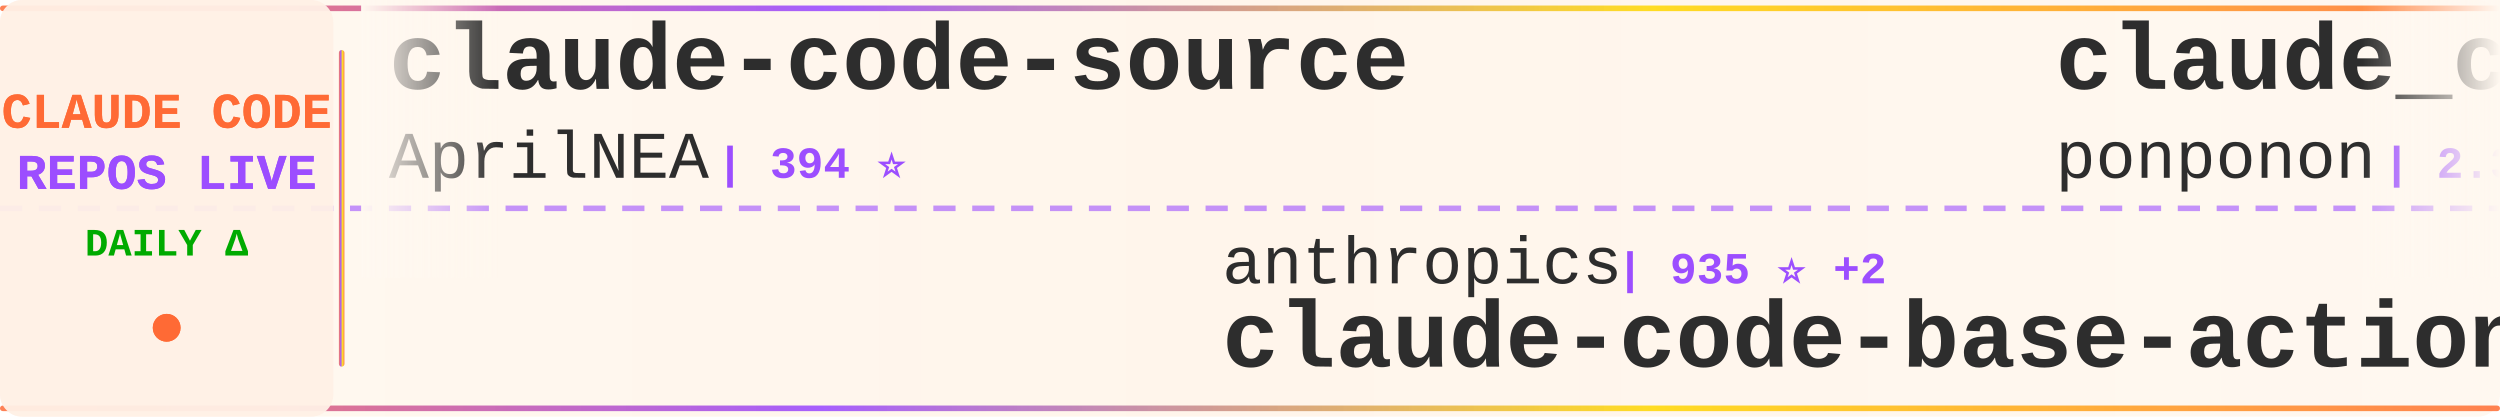
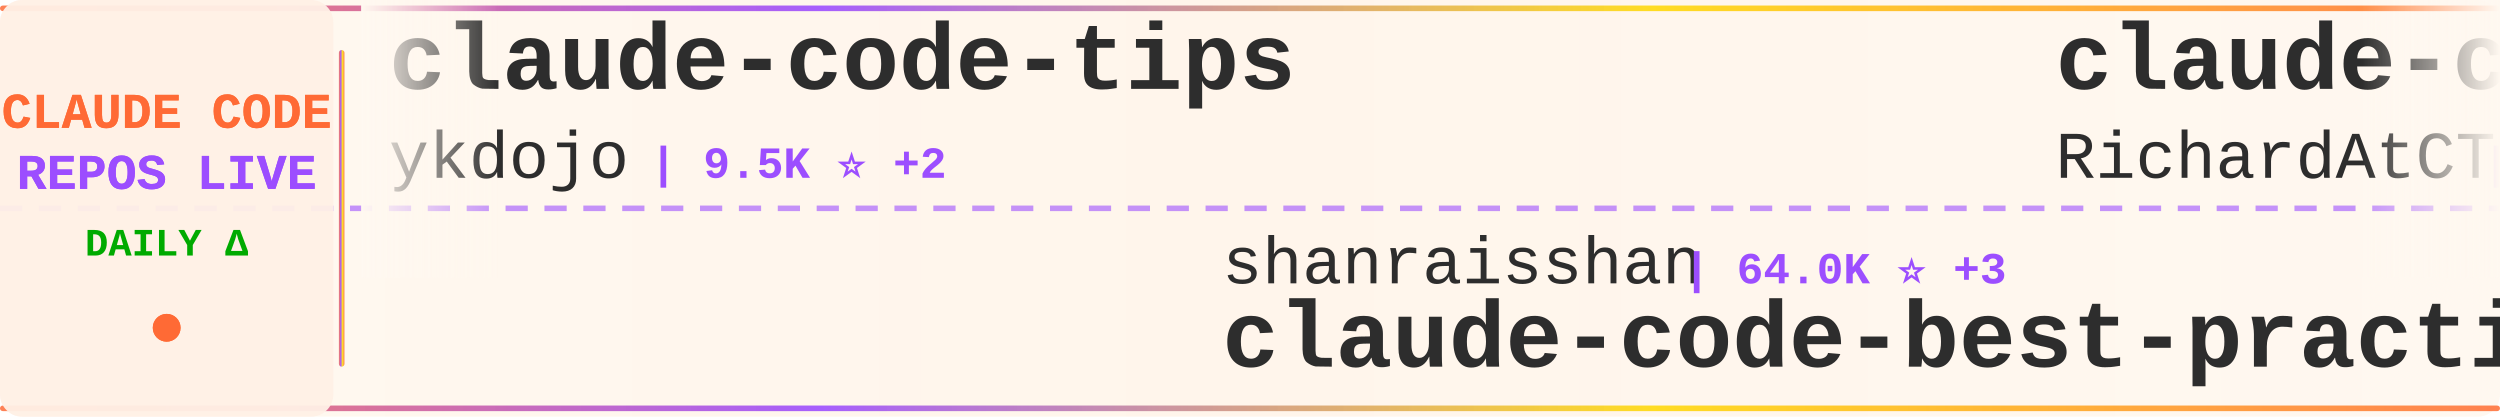
<svg xmlns="http://www.w3.org/2000/svg" width="900" height="150">
  <defs>
    <linearGradient id="tickerBg" x1="0%" y1="0%" x2="100%" y2="0%">
      <stop offset="0%" style="stop-color:#fff8f0;stop-opacity:0.98" />
      <stop offset="50%" style="stop-color:#fff5eb;stop-opacity:1" />
      <stop offset="100%" style="stop-color:#fff8f0;stop-opacity:0.98" />
    </linearGradient>
    <linearGradient id="borderGrad" x1="0%" y1="0%" x2="100%" y2="0%">
      <stop offset="0%" style="stop-color:#FF6B35;stop-opacity:0.85">
        <animate attributeName="stop-opacity" values="0.85;1;0.85" dur="2s" repeatCount="indefinite" />
      </stop>
      <stop offset="33%" style="stop-color:#9C4EFF;stop-opacity:0.9">
        <animate attributeName="stop-opacity" values="0.9;1;0.9" dur="2.2s" repeatCount="indefinite" />
      </stop>
      <stop offset="66%" style="stop-color:#FFD700;stop-opacity:0.85">
        <animate attributeName="stop-opacity" values="0.85;1;0.85" dur="1.8s" repeatCount="indefinite" />
      </stop>
      <stop offset="100%" style="stop-color:#FF6B35;stop-opacity:0.85">
        <animate attributeName="stop-opacity" values="0.85;1;0.85" dur="2s" repeatCount="indefinite" />
      </stop>
    </linearGradient>
    <filter id="textGlow">
      <feGaussianBlur stdDeviation="0.15" result="coloredBlur" />
      <feMerge>
        <feMergeNode in="coloredBlur" />
        <feMergeNode in="SourceGraphic" />
      </feMerge>
    </filter>
    <filter id="metricGlow">
      <feGaussianBlur stdDeviation="0.2" result="coloredBlur" />
      <feMerge>
        <feMergeNode in="coloredBlur" />
        <feMergeNode in="SourceGraphic" />
      </feMerge>
    </filter>
    <linearGradient id="leftFade" x1="0%" y1="0%" x2="100%" y2="0%">
      <stop offset="0%" style="stop-color:#fff8f0;stop-opacity:1" />
      <stop offset="100%" style="stop-color:#fff8f0;stop-opacity:0" />
    </linearGradient>
    <linearGradient id="rightFade" x1="0%" y1="0%" x2="100%" y2="0%">
      <stop offset="0%" style="stop-color:#fff8f0;stop-opacity:0" />
      <stop offset="100%" style="stop-color:#fff8f0;stop-opacity:1" />
    </linearGradient>
  </defs>
  <rect width="900" height="150" fill="url(#tickerBg)" rx="8" />
  <rect x="0" y="2" width="900" height="2" fill="url(#borderGrad)" rx="1" />
  <rect x="0" y="146" width="900" height="2" fill="url(#borderGrad)" rx="1" />
  <line x1="0" y1="75" x2="900" y2="75" stroke="#9C4EFF" stroke-width="2" stroke-dasharray="8 6" opacity="0.6" />
  <rect x="0" y="0" width="120" height="150" fill="#fff0e6" opacity="0.95" rx="8" />
  <text x="60" y="46" font-family="'Courier New', monospace" font-size="18" font-weight="bold" fill="#FF6B35" text-anchor="middle" filter="url(#textGlow)">
    CLAUDE CODE
  </text>
  <text x="60" y="68" font-family="'Courier New', monospace" font-size="18" font-weight="bold" fill="#9C4EFF" text-anchor="middle" filter="url(#textGlow)">
    REPOS LIVE
  </text>
  <text x="60" y="92" font-family="'Courier New', monospace" font-size="14" font-weight="bold" fill="#00aa00" text-anchor="middle">
    DAILY Δ
  </text>
  <circle cx="60" cy="118" r="5" fill="#FF6B35" filter="url(#metricGlow)">
    <animate attributeName="r" values="4;6;4" dur="1.5s" repeatCount="indefinite" />
    <animate attributeName="opacity" values="0.6;1;0.6" dur="1.5s" repeatCount="indefinite" />
  </circle>
  <rect x="122" y="18" width="2" height="114" fill="url(#borderGrad)" rx="1" />
  <clipPath id="tickerClip">
    <rect x="130" y="0" width="770" height="150" />
  </clipPath>
  <g clip-path="url(#tickerClip)">
    <g id="tickerItems">
      <animateTransform attributeName="transform" attributeType="XML" type="translate" from="0 0" to="-3000 0" dur="54s" repeatCount="indefinite" />
      <g transform="translate(0, 0)">
+         <text x="140" y="32" font-family="'Courier New', monospace" font-size="34" font-weight="bold" fill="#2d2d2d">claude-code-tips</text>
+         <text x="140" y="64" font-family="'Courier New', monospace" font-size="24" font-weight="normal" fill="#2d2d2d" opacity="1.0">ykdojo</text>
+         <text x="234" y="64" font-family="'Courier New', monospace" font-size="16" font-weight="bold" fill="#9C4EFF"> | 9.5K ⭐ +2</text>
+       </g>
+       <g transform="translate(300, 0)">
+         <text x="140" y="102" font-family="'Courier New', monospace" font-size="24" font-weight="normal" fill="#2d2d2d" opacity="1.0">shanraisshan</text>
+         <text x="306" y="102" font-family="'Courier New', monospace" font-size="16" font-weight="bold" fill="#9C4EFF"> | 64.0K ⭐ +3</text>
+         <text x="140" y="132" font-family="'Courier New', monospace" font-size="34" font-weight="bold" fill="#2d2d2d">claude-code-best-practic...</text>
+       </g>
+       <g transform="translate(600, 0)">
+         <text x="140" y="32" font-family="'Courier New', monospace" font-size="34" font-weight="bold" fill="#2d2d2d">claude-code-telegram</text>
+         <text x="140" y="64" font-family="'Courier New', monospace" font-size="24" font-weight="normal" fill="#2d2d2d" opacity="1.0">RichardAtCT</text>
+         <text x="294" y="64" font-family="'Courier New', monospace" font-size="16" font-weight="bold" fill="#9C4EFF"> | 2.7K ⭐ +2</text>
+       </g>
+       <g transform="translate(900, 0)">
+         <text x="140" y="102" font-family="'Courier New', monospace" font-size="24" font-weight="normal" fill="#2d2d2d" opacity="1.0">ponponon</text>
+         <text x="258" y="102" font-family="'Courier New', monospace" font-size="16" font-weight="bold" fill="#9C4EFF"> | 2.3K ⭐</text>
+         <text x="140" y="132" font-family="'Courier New', monospace" font-size="34" font-weight="bold" fill="#2d2d2d">claude_code_src</text>
+       </g>
+       <g transform="translate(1200, 0)">
        <text x="140" y="32" font-family="'Courier New', monospace" font-size="34" font-weight="bold" fill="#2d2d2d">claude-code-source</text>
        <text x="140" y="64" font-family="'Courier New', monospace" font-size="24" font-weight="normal" fill="#2d2d2d" opacity="1.0">AprilNEA</text>
        <text x="258" y="64" font-family="'Courier New', monospace" font-size="16" font-weight="bold" fill="#9C4EFF"> | 394 ⭐</text>
      </g>
-       <g transform="translate(300, 0)">
-         <text x="140" y="102" font-family="'Courier New', monospace" font-size="24" font-weight="normal" fill="#2d2d2d" opacity="1.0">anthropics</text>
-         <text x="282" y="102" font-family="'Courier New', monospace" font-size="16" font-weight="bold" fill="#9C4EFF"> | 935 ⭐ +2</text>
-         <text x="140" y="132" font-family="'Courier New', monospace" font-size="34" font-weight="bold" fill="#2d2d2d">claude-code-base-action</text>
+       <g transform="translate(1500, 0)">
+         <text x="140" y="102" font-family="'Courier New', monospace" font-size="24" font-weight="normal" fill="#2d2d2d" opacity="1.0">jqueryscript</text>
+         <text x="306" y="102" font-family="'Courier New', monospace" font-size="16" font-weight="bold" fill="#9C4EFF"> | 486 ⭐</text>
+         <text x="140" y="132" font-family="'Courier New', monospace" font-size="34" font-weight="bold" fill="#2d2d2d">awesome-claude-code</text>
      </g>
-       <g transform="translate(600, 0)">
-         <text x="140" y="32" font-family="'Courier New', monospace" font-size="34" font-weight="bold" fill="#2d2d2d">claude_code_src</text>
-         <text x="140" y="64" font-family="'Courier New', monospace" font-size="24" font-weight="normal" fill="#2d2d2d" opacity="1.0">ponponon</text>
-         <text x="258" y="64" font-family="'Courier New', monospace" font-size="16" font-weight="bold" fill="#9C4EFF"> | 2.3K ⭐</text>
+       <g transform="translate(1800, 0)">
+         <text x="140" y="32" font-family="'Courier New', monospace" font-size="34" font-weight="bold" fill="#2d2d2d">Claude-Code-Source-Study</text>
+         <text x="140" y="64" font-family="'Courier New', monospace" font-size="24" font-weight="normal" fill="#2d2d2d" opacity="1.0">luyao618</text>
+         <text x="258" y="64" font-family="'Courier New', monospace" font-size="16" font-weight="bold" fill="#9C4EFF"> | 1.6K ⭐</text>
      </g>
-       <g transform="translate(900, 0)">
-         <text x="140" y="102" font-family="'Courier New', monospace" font-size="24" font-weight="normal" fill="#2d2d2d" opacity="1.0">Yuyz0112</text>
-         <text x="258" y="102" font-family="'Courier New', monospace" font-size="16" font-weight="bold" fill="#9C4EFF"> | 2.4K ⭐</text>
-         <text x="140" y="132" font-family="'Courier New', monospace" font-size="34" font-weight="bold" fill="#2d2d2d">claude-code-reverse</text>
+       <g transform="translate(2100, 0)">
+         <text x="140" y="102" font-family="'Courier New', monospace" font-size="24" font-weight="normal" fill="#2d2d2d" opacity="1.0">jeremylongshore</text>
+         <text x="342" y="102" font-family="'Courier New', monospace" font-size="16" font-weight="bold" fill="#9C4EFF"> | 2.6K ⭐</text>
+         <text x="140" y="132" font-family="'Courier New', monospace" font-size="34" font-weight="bold" fill="#2d2d2d">claude-code-plugins-plus...</text>
      </g>
-       <g transform="translate(1200, 0)">
+       <g transform="translate(2400, 0)">
+         <text x="140" y="32" font-family="'Courier New', monospace" font-size="34" font-weight="bold" fill="#2d2d2d">claude-coder</text>
+         <text x="140" y="64" font-family="'Courier New', monospace" font-size="24" font-weight="normal" fill="#2d2d2d" opacity="1.0">kodu-ai</text>
+         <text x="246" y="64" font-family="'Courier New', monospace" font-size="16" font-weight="bold" fill="#9C4EFF"> | 5.2K ⭐</text>
+       </g>
+       <g transform="translate(2700, 0)">
+         <text x="140" y="102" font-family="'Courier New', monospace" font-size="24" font-weight="normal" fill="#2d2d2d" opacity="1.0">lorryjovens-hub</text>
+         <text x="342" y="102" font-family="'Courier New', monospace" font-size="16" font-weight="bold" fill="#9C4EFF"> | 1.7K ⭐</text>
+         <text x="140" y="132" font-family="'Courier New', monospace" font-size="34" font-weight="bold" fill="#2d2d2d">claude-code-rust</text>
+       </g>
+       <g transform="translate(3000, 0)">
+         <text x="140" y="32" font-family="'Courier New', monospace" font-size="34" font-weight="bold" fill="#2d2d2d">claude-code-tips</text>
+         <text x="140" y="64" font-family="'Courier New', monospace" font-size="24" font-weight="normal" fill="#2d2d2d" opacity="1.0">ykdojo</text>
+         <text x="234" y="64" font-family="'Courier New', monospace" font-size="16" font-weight="bold" fill="#9C4EFF"> | 9.5K ⭐ +2</text>
+       </g>
+       <g transform="translate(3300, 0)">
+         <text x="140" y="102" font-family="'Courier New', monospace" font-size="24" font-weight="normal" fill="#2d2d2d" opacity="1.0">shanraisshan</text>
+         <text x="306" y="102" font-family="'Courier New', monospace" font-size="16" font-weight="bold" fill="#9C4EFF"> | 64.0K ⭐ +3</text>
+         <text x="140" y="132" font-family="'Courier New', monospace" font-size="34" font-weight="bold" fill="#2d2d2d">claude-code-best-practic...</text>
+       </g>
+       <g transform="translate(3600, 0)">
        <text x="140" y="32" font-family="'Courier New', monospace" font-size="34" font-weight="bold" fill="#2d2d2d">claude-code-telegram</text>
        <text x="140" y="64" font-family="'Courier New', monospace" font-size="24" font-weight="normal" fill="#2d2d2d" opacity="1.0">RichardAtCT</text>
-         <text x="294" y="64" font-family="'Courier New', monospace" font-size="16" font-weight="bold" fill="#9C4EFF"> | 2.7K ⭐</text>
-       </g>
-       <g transform="translate(1500, 0)">
-         <text x="140" y="102" font-family="'Courier New', monospace" font-size="24" font-weight="normal" fill="#2d2d2d" opacity="1.0">affaan-m</text>
-         <text x="258" y="102" font-family="'Courier New', monospace" font-size="16" font-weight="bold" fill="#9C4EFF"> | 237.6K ⭐ +105</text>
-         <text x="140" y="132" font-family="'Courier New', monospace" font-size="34" font-weight="bold" fill="#2d2d2d">ECC</text>
-       </g>
-       <g transform="translate(1800, 0)">
-         <text x="140" y="32" font-family="'Courier New', monospace" font-size="34" font-weight="bold" fill="#2d2d2d">claude-code-infrastructu...</text>
-         <text x="140" y="64" font-family="'Courier New', monospace" font-size="24" font-weight="normal" fill="#2d2d2d" opacity="1.0">diet103</text>
-         <text x="246" y="64" font-family="'Courier New', monospace" font-size="16" font-weight="bold" fill="#9C4EFF"> | 10.0K ⭐</text>
-       </g>
-       <g transform="translate(2100, 0)">
-         <text x="140" y="102" font-family="'Courier New', monospace" font-size="24" font-weight="normal" fill="#2d2d2d" opacity="1.0">sugyan</text>
-         <text x="234" y="102" font-family="'Courier New', monospace" font-size="16" font-weight="bold" fill="#9C4EFF"> | 1.1K ⭐</text>
-         <text x="140" y="132" font-family="'Courier New', monospace" font-size="34" font-weight="bold" fill="#2d2d2d">claude-code-webui</text>
-       </g>
-       <g transform="translate(2400, 0)">
-         <text x="140" y="32" font-family="'Courier New', monospace" font-size="34" font-weight="bold" fill="#2d2d2d">claude_codex_bridge</text>
-         <text x="140" y="64" font-family="'Courier New', monospace" font-size="24" font-weight="normal" fill="#2d2d2d" opacity="1.0">SeemSeam</text>
-         <text x="258" y="64" font-family="'Courier New', monospace" font-size="16" font-weight="bold" fill="#9C4EFF"> | 3.4K ⭐ +1</text>
-       </g>
-       <g transform="translate(2700, 0)">
-         <text x="140" y="102" font-family="'Courier New', monospace" font-size="24" font-weight="normal" fill="#2d2d2d" opacity="1.0">centminmod</text>
-         <text x="282" y="102" font-family="'Courier New', monospace" font-size="16" font-weight="bold" fill="#9C4EFF"> | 2.5K ⭐</text>
-         <text x="140" y="132" font-family="'Courier New', monospace" font-size="34" font-weight="bold" fill="#2d2d2d">my-claude-code-setup</text>
-       </g>
-       <g transform="translate(3000, 0)">
-         <text x="140" y="32" font-family="'Courier New', monospace" font-size="34" font-weight="bold" fill="#2d2d2d">claude-code-source</text>
-         <text x="140" y="64" font-family="'Courier New', monospace" font-size="24" font-weight="normal" fill="#2d2d2d" opacity="1.0">AprilNEA</text>
-         <text x="258" y="64" font-family="'Courier New', monospace" font-size="16" font-weight="bold" fill="#9C4EFF"> | 394 ⭐</text>
-       </g>
-       <g transform="translate(3300, 0)">
-         <text x="140" y="102" font-family="'Courier New', monospace" font-size="24" font-weight="normal" fill="#2d2d2d" opacity="1.0">anthropics</text>
-         <text x="282" y="102" font-family="'Courier New', monospace" font-size="16" font-weight="bold" fill="#9C4EFF"> | 935 ⭐ +2</text>
-         <text x="140" y="132" font-family="'Courier New', monospace" font-size="34" font-weight="bold" fill="#2d2d2d">claude-code-base-action</text>
-       </g>
-       <g transform="translate(3600, 0)">
-         <text x="140" y="32" font-family="'Courier New', monospace" font-size="34" font-weight="bold" fill="#2d2d2d">claude_code_src</text>
-         <text x="140" y="64" font-family="'Courier New', monospace" font-size="24" font-weight="normal" fill="#2d2d2d" opacity="1.0">ponponon</text>
-         <text x="258" y="64" font-family="'Courier New', monospace" font-size="16" font-weight="bold" fill="#9C4EFF"> | 2.3K ⭐</text>
+         <text x="294" y="64" font-family="'Courier New', monospace" font-size="16" font-weight="bold" fill="#9C4EFF"> | 2.7K ⭐ +2</text>
      </g>
      <g transform="translate(3900, 0)">
-         <text x="140" y="102" font-family="'Courier New', monospace" font-size="24" font-weight="normal" fill="#2d2d2d" opacity="1.0">Yuyz0112</text>
-         <text x="258" y="102" font-family="'Courier New', monospace" font-size="16" font-weight="bold" fill="#9C4EFF"> | 2.4K ⭐</text>
-         <text x="140" y="132" font-family="'Courier New', monospace" font-size="34" font-weight="bold" fill="#2d2d2d">claude-code-reverse</text>
+         <text x="140" y="102" font-family="'Courier New', monospace" font-size="24" font-weight="normal" fill="#2d2d2d" opacity="1.0">ponponon</text>
+         <text x="258" y="102" font-family="'Courier New', monospace" font-size="16" font-weight="bold" fill="#9C4EFF"> | 2.3K ⭐</text>
+         <text x="140" y="132" font-family="'Courier New', monospace" font-size="34" font-weight="bold" fill="#2d2d2d">claude_code_src</text>
      </g>
    </g>
  </g>
  <rect x="130" y="0" width="50" height="100" fill="url(#leftFade)" />
  <rect x="850" y="0" width="50" height="100" fill="url(#rightFade)" />
</svg>
